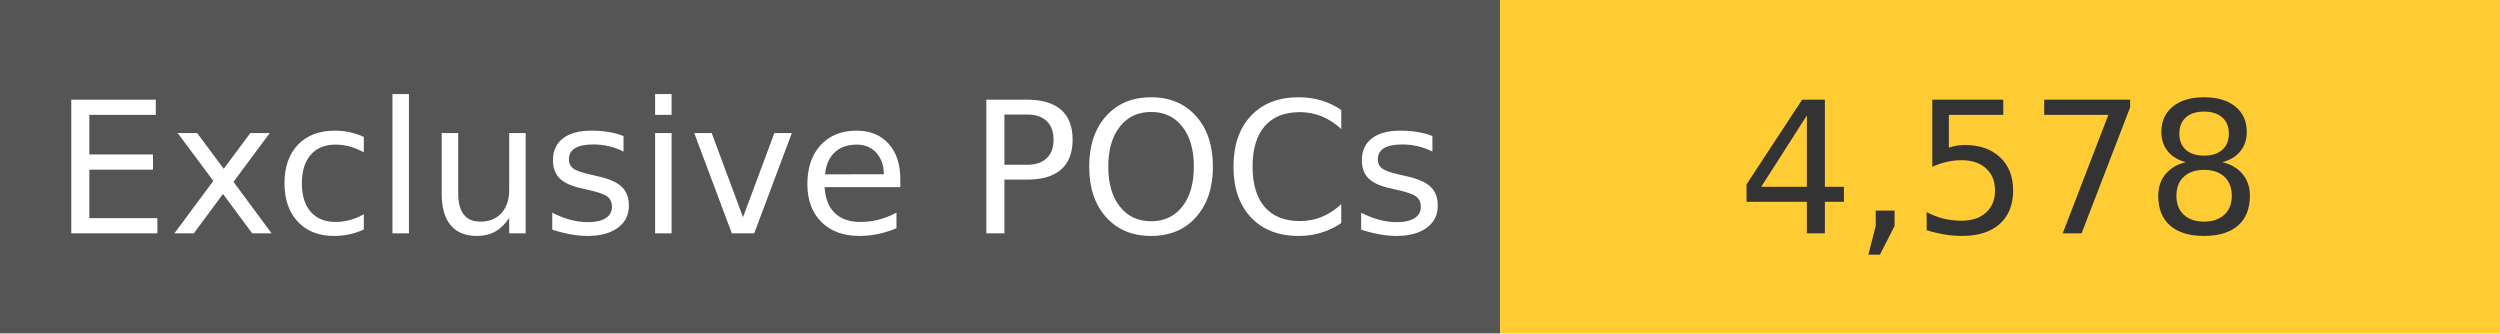
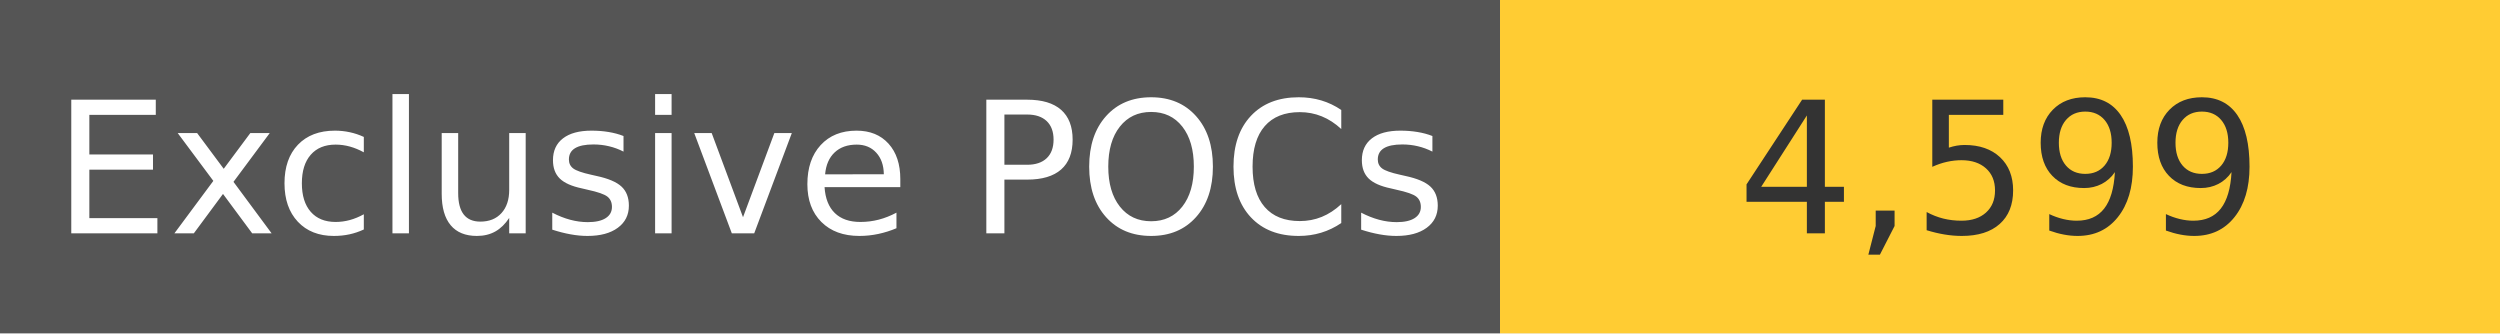
<svg xmlns="http://www.w3.org/2000/svg" width="150" height="20" role="img">
  <linearGradient id="s" x2="0" y2="100%">
    <stop offset="0" stop-color="#bbb" stop-opacity=".1" />
    <stop offset="1" stop-opacity=".1" />
  </linearGradient>
  <g>
    <rect width="90" height="20" fill="#555" />
    <rect x="90" width="267" height="20" fill="#ffcc33" />
  </g>
  <g fill="#fff" text-anchor="middle" font-family="Verdana,Geneva,DejaVu Sans,sans-serif" text-rendering="geometricPrecision" font-size="110">
    <text x="450" y="140" transform="scale(.1)" fill="#fff">
            Exclusive POCs
        </text>
    <text x="1200" y="140" transform="scale(.1)" fill="#333">
-             4,578
+             4,599
        </text>
  </g>
</svg>
